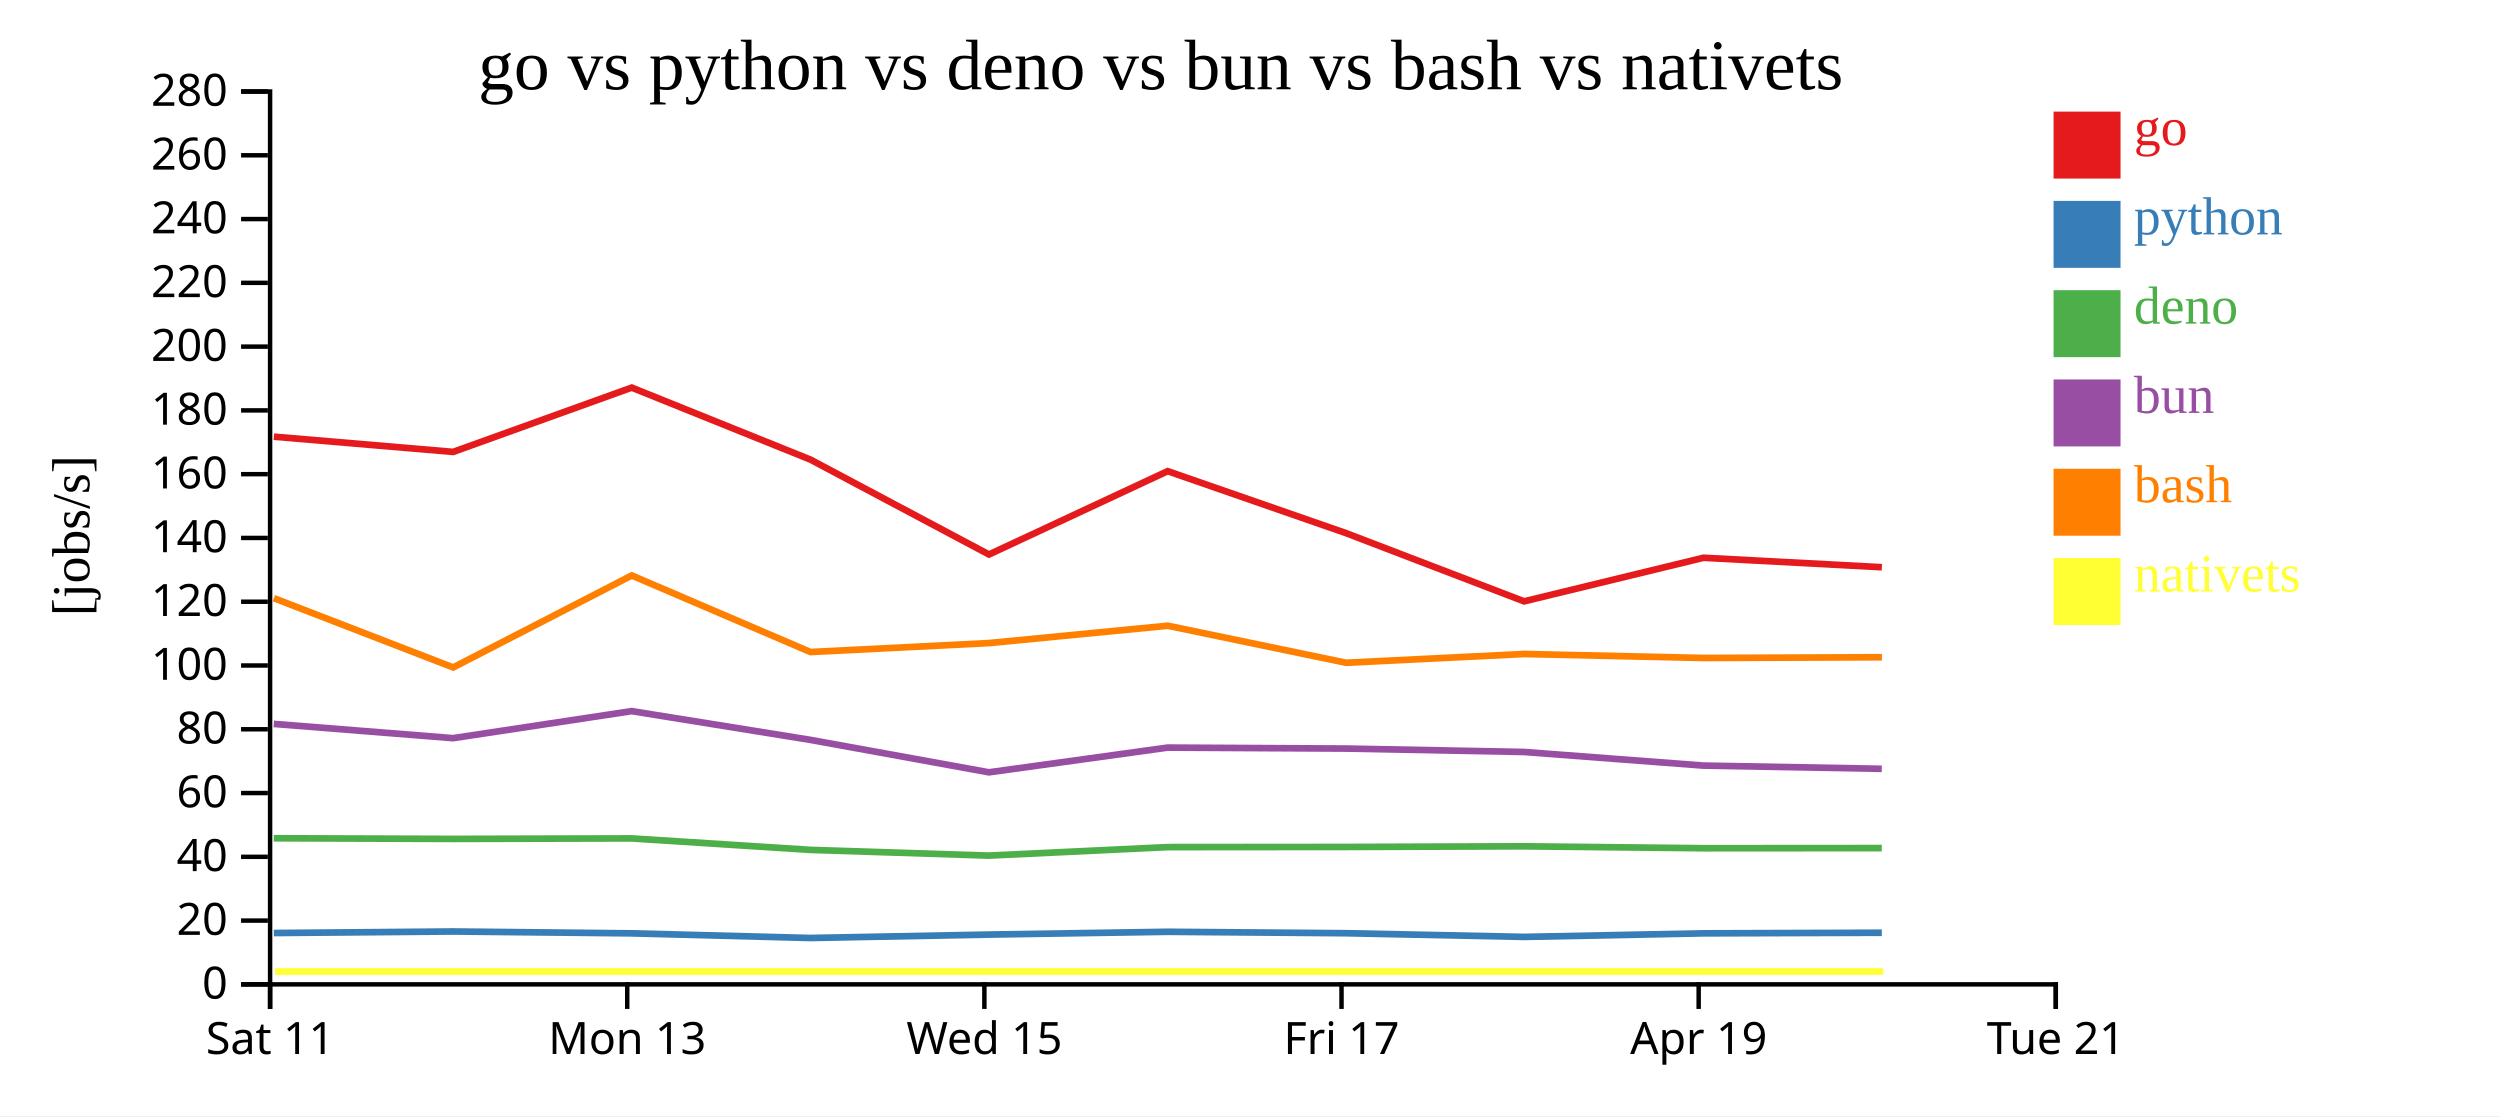
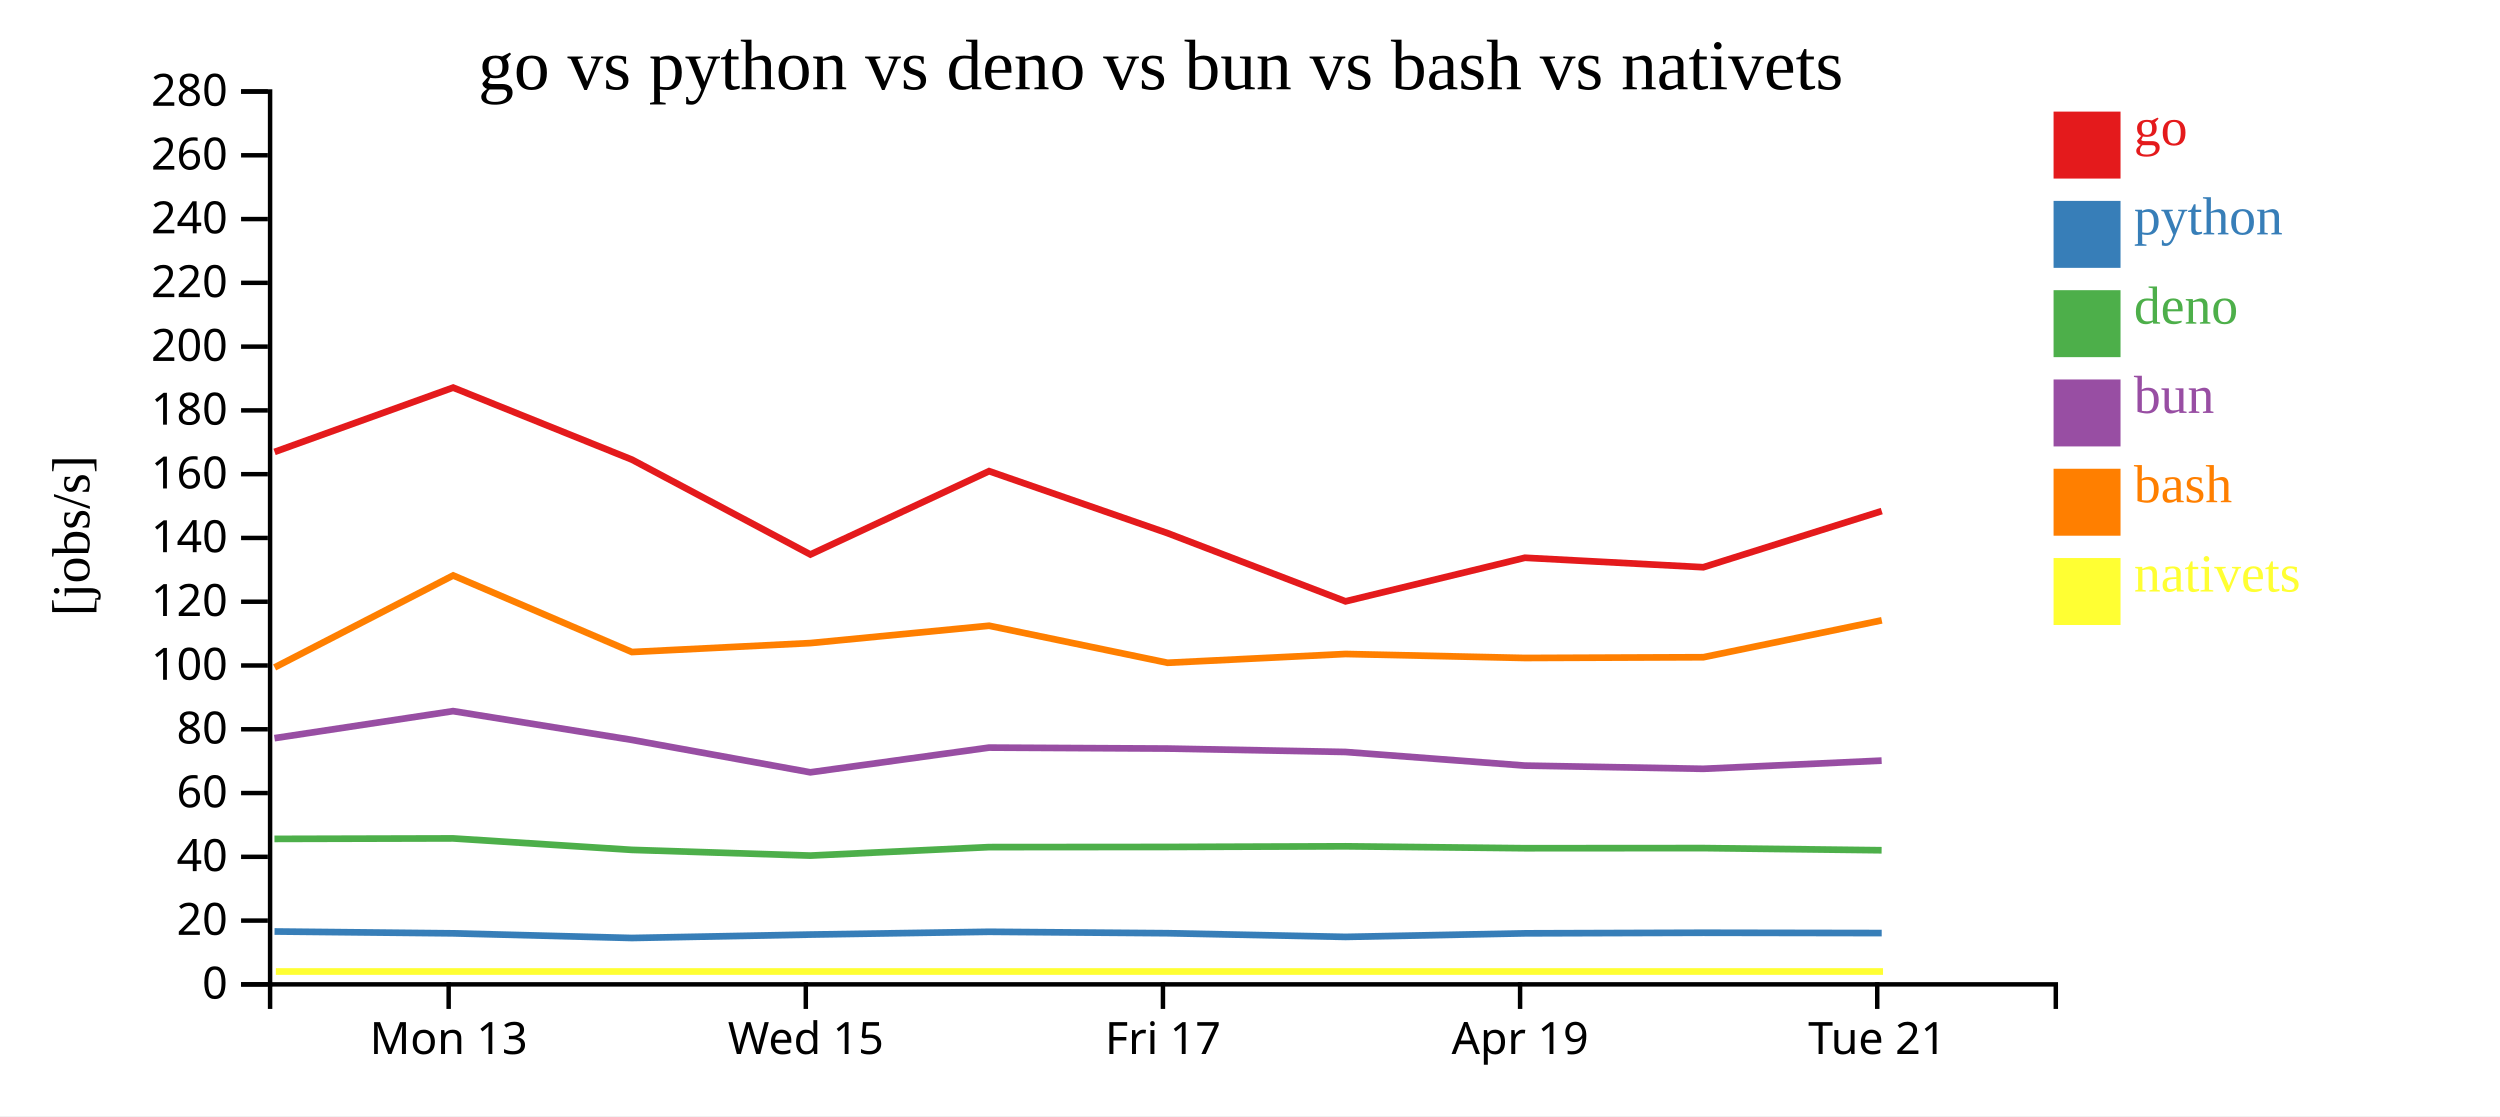
<svg xmlns="http://www.w3.org/2000/svg" width="560" height="250">
  <rect width="100%" height="100%" fill="white" />
  <g transform="translate(60,20)">
    <g transform="translate(0,200)" fill="none" font-size="10" font-family="sans-serif" text-anchor="middle">
      <path class="domain" stroke="currentColor" d="M0.5,6V0.5H400.5V6" />
-       <g class="tick" opacity="1" transform="translate(0.5,0)">
-         <line stroke="currentColor" y2="6" />
-         <text fill="currentColor" y="9" dy="0.71em">Sat 11</text>
-       </g>
-       <g class="tick" opacity="1" transform="translate(80.5,0)">
+       <g class="tick" opacity="1" transform="translate(40.5,0)">
        <line stroke="currentColor" y2="6" />
        <text fill="currentColor" y="9" dy="0.71em">Mon 13</text>
      </g>
-       <g class="tick" opacity="1" transform="translate(160.5,0)">
+       <g class="tick" opacity="1" transform="translate(120.5,0)">
        <line stroke="currentColor" y2="6" />
        <text fill="currentColor" y="9" dy="0.71em">Wed 15</text>
      </g>
-       <g class="tick" opacity="1" transform="translate(240.5,0)">
+       <g class="tick" opacity="1" transform="translate(200.5,0)">
        <line stroke="currentColor" y2="6" />
        <text fill="currentColor" y="9" dy="0.71em">Fri 17</text>
      </g>
-       <g class="tick" opacity="1" transform="translate(320.5,0)">
+       <g class="tick" opacity="1" transform="translate(280.5,0)">
        <line stroke="currentColor" y2="6" />
        <text fill="currentColor" y="9" dy="0.71em">Apr 19</text>
      </g>
-       <g class="tick" opacity="1" transform="translate(400.5,0)">
+       <g class="tick" opacity="1" transform="translate(360.5,0)">
        <line stroke="currentColor" y2="6" />
        <text fill="currentColor" y="9" dy="0.71em">Tue 21</text>
      </g>
    </g>
    <g fill="none" font-size="10" font-family="sans-serif" text-anchor="end">
      <path class="domain" stroke="currentColor" d="M-6,200.5H0.5V0.5H-6" />
      <g class="tick" opacity="1" transform="translate(0,200.5)">
        <line stroke="currentColor" x2="-6" />
        <text fill="currentColor" x="-9" dy="0.32em">0</text>
      </g>
      <g class="tick" opacity="1" transform="translate(0,186.2143)">
        <line stroke="currentColor" x2="-6" />
        <text fill="currentColor" x="-9" dy="0.32em">20</text>
      </g>
      <g class="tick" opacity="1" transform="translate(0,171.9286)">
        <line stroke="currentColor" x2="-6" />
        <text fill="currentColor" x="-9" dy="0.32em">40</text>
      </g>
      <g class="tick" opacity="1" transform="translate(0,157.6429)">
        <line stroke="currentColor" x2="-6" />
        <text fill="currentColor" x="-9" dy="0.32em">60</text>
      </g>
      <g class="tick" opacity="1" transform="translate(0,143.3571)">
        <line stroke="currentColor" x2="-6" />
        <text fill="currentColor" x="-9" dy="0.32em">80</text>
      </g>
      <g class="tick" opacity="1" transform="translate(0,129.0714)">
        <line stroke="currentColor" x2="-6" />
        <text fill="currentColor" x="-9" dy="0.32em">100</text>
      </g>
      <g class="tick" opacity="1" transform="translate(0,114.7857)">
        <line stroke="currentColor" x2="-6" />
        <text fill="currentColor" x="-9" dy="0.32em">120</text>
      </g>
      <g class="tick" opacity="1" transform="translate(0,100.5)">
        <line stroke="currentColor" x2="-6" />
        <text fill="currentColor" x="-9" dy="0.32em">140</text>
      </g>
      <g class="tick" opacity="1" transform="translate(0,86.21429)">
        <line stroke="currentColor" x2="-6" />
        <text fill="currentColor" x="-9" dy="0.32em">160</text>
      </g>
      <g class="tick" opacity="1" transform="translate(0,71.92857)">
        <line stroke="currentColor" x2="-6" />
        <text fill="currentColor" x="-9" dy="0.32em">180</text>
      </g>
      <g class="tick" opacity="1" transform="translate(0,57.64286)">
        <line stroke="currentColor" x2="-6" />
        <text fill="currentColor" x="-9" dy="0.32em">200</text>
      </g>
      <g class="tick" opacity="1" transform="translate(0,43.35714)">
        <line stroke="currentColor" x2="-6" />
        <text fill="currentColor" x="-9" dy="0.32em">220</text>
      </g>
      <g class="tick" opacity="1" transform="translate(0,29.07143)">
        <line stroke="currentColor" x2="-6" />
        <text fill="currentColor" x="-9" dy="0.32em">240</text>
      </g>
      <g class="tick" opacity="1" transform="translate(0,14.78571)">
        <line stroke="currentColor" x2="-6" />
        <text fill="currentColor" x="-9" dy="0.32em">260</text>
      </g>
      <g class="tick" opacity="1" transform="translate(0,0.5)">
        <line stroke="currentColor" x2="-6" />
        <text fill="currentColor" x="-9" dy="0.32em">280</text>
      </g>
    </g>
    <text text-anchor="middle" style="font-size: 12px" transform="rotate(-90)" y="-40" x="-100">[jobs/s]</text>
    <text text-anchor="middle" style="font-size: 16px" y="0" x="200">go vs python vs deno vs bun vs bash vs nativets</text>
-     <path class="line" fill="none" stroke="#e41a1c" stroke-width="1.5" d="M1.344,77.816L41.503,81.23L81.502,66.825L121.54,82.952L161.533,104.206L201.557,85.54L241.52,99.425L281.399,114.702L321.578,104.939L361.539,107.061" />
-     <path class="line" fill="none" stroke="#377eb8" stroke-width="1.5" d="M1.338,188.998L41.497,188.654L81.497,189.069L121.533,190.109L161.526,189.344L201.551,188.721L241.512,189.041L281.39,189.866L321.57,189.069L361.531,188.936" />
-     <path class="line" fill="none" stroke="#4daf4a" stroke-width="1.5" d="M1.319,167.77L41.478,167.912L81.478,167.805L121.513,170.371L161.506,171.655L201.532,169.754L241.493,169.718L281.369,169.574L321.551,170.003L361.512,169.973" />
-     <path class="line" fill="none" stroke="#984ea3" stroke-width="1.5" d="M1.323,142.154L41.482,145.349L81.481,139.292L121.516,145.731L161.51,153.001L201.536,147.464L241.497,147.679L281.373,148.442L321.555,151.495L361.516,152.215" />
-     <path class="line" fill="none" stroke="#ff7f00" stroke-width="1.5" d="M1.353,113.998L41.513,129.505L81.51,108.904L121.55,126.054L161.543,124.049L201.566,120.165L241.53,128.461L281.409,126.495L321.588,127.388L361.549,127.221" />
-     <path class="line" fill="none" stroke="#ffff33" stroke-width="1.5" d="M1.631,197.619L41.792,197.619L81.788,197.619L121.828,197.619L161.821,197.619L201.844,197.619L241.808,197.619L281.687,197.619L321.866,197.619L361.827,197.619" />
+     <path class="line" fill="none" stroke="#e41a1c" stroke-width="1.5" d="M1.503,81.23L41.502,66.825L81.54,82.952L121.533,104.206L161.557,85.54L201.52,99.425L241.399,114.702L281.578,104.939L321.539,107.061L361.509,94.477" />
+     <path class="line" fill="none" stroke="#377eb8" stroke-width="1.5" d="M1.497,188.654L41.497,189.069L81.533,190.109L121.526,189.344L161.551,188.721L201.512,189.041L241.39,189.866L281.57,189.069L321.531,188.936L361.502,189.008" />
+     <path class="line" fill="none" stroke="#4daf4a" stroke-width="1.5" d="M1.478,167.912L41.478,167.805L81.513,170.371L121.506,171.655L161.532,169.754L201.493,169.718L241.369,169.574L281.551,170.003L321.512,169.973L361.482,170.457" />
+     <path class="line" fill="none" stroke="#984ea3" stroke-width="1.5" d="M1.482,145.349L41.481,139.292L81.516,145.731L121.51,153.001L161.536,147.464L201.497,147.679L241.373,148.442L281.555,151.495L321.516,152.215L361.486,150.376" />
+     <path class="line" fill="none" stroke="#ff7f00" stroke-width="1.5" d="M1.513,129.505L41.51,108.904L81.55,126.054L121.543,124.049L161.566,120.165L201.53,128.461L241.409,126.495L281.588,127.388L321.549,127.221L361.518,118.955" />
+     <path class="line" fill="none" stroke="#ffff33" stroke-width="1.5" d="M1.792,197.619L41.788,197.619L81.828,197.619L121.821,197.619L161.844,197.619L201.808,197.619L241.687,197.619L281.866,197.619L321.827,197.619L361.796,197.619" />
    <rect class="dot" x="400" y="5" width="15" height="15" style="fill: #e41a1c;" />
    <rect class="dot" x="400" y="25" width="15" height="15" style="fill: #377eb8;" />
    <rect class="dot" x="400" y="45" width="15" height="15" style="fill: #4daf4a;" />
    <rect class="dot" x="400" y="65" width="15" height="15" style="fill: #984ea3;" />
    <rect class="dot" x="400" y="85" width="15" height="15" style="fill: #ff7f00;" />
    <rect class="dot" x="400" y="105" width="15" height="15" style="fill: #ffff33;" />
    <text class="label" x="418" y="12.5" style="fill: #e41a1c; alignment-baseline: middle;" text-anchor="left">go</text>
    <text class="label" x="418" y="32.5" style="fill: #377eb8; alignment-baseline: middle;" text-anchor="left">python</text>
    <text class="label" x="418" y="52.5" style="fill: #4daf4a; alignment-baseline: middle;" text-anchor="left">deno</text>
    <text class="label" x="418" y="72.5" style="fill: #984ea3; alignment-baseline: middle;" text-anchor="left">bun</text>
    <text class="label" x="418" y="92.5" style="fill: #ff7f00; alignment-baseline: middle;" text-anchor="left">bash</text>
    <text class="label" x="418" y="112.5" style="fill: #ffff33; alignment-baseline: middle;" text-anchor="left">nativets</text>
  </g>
</svg>
